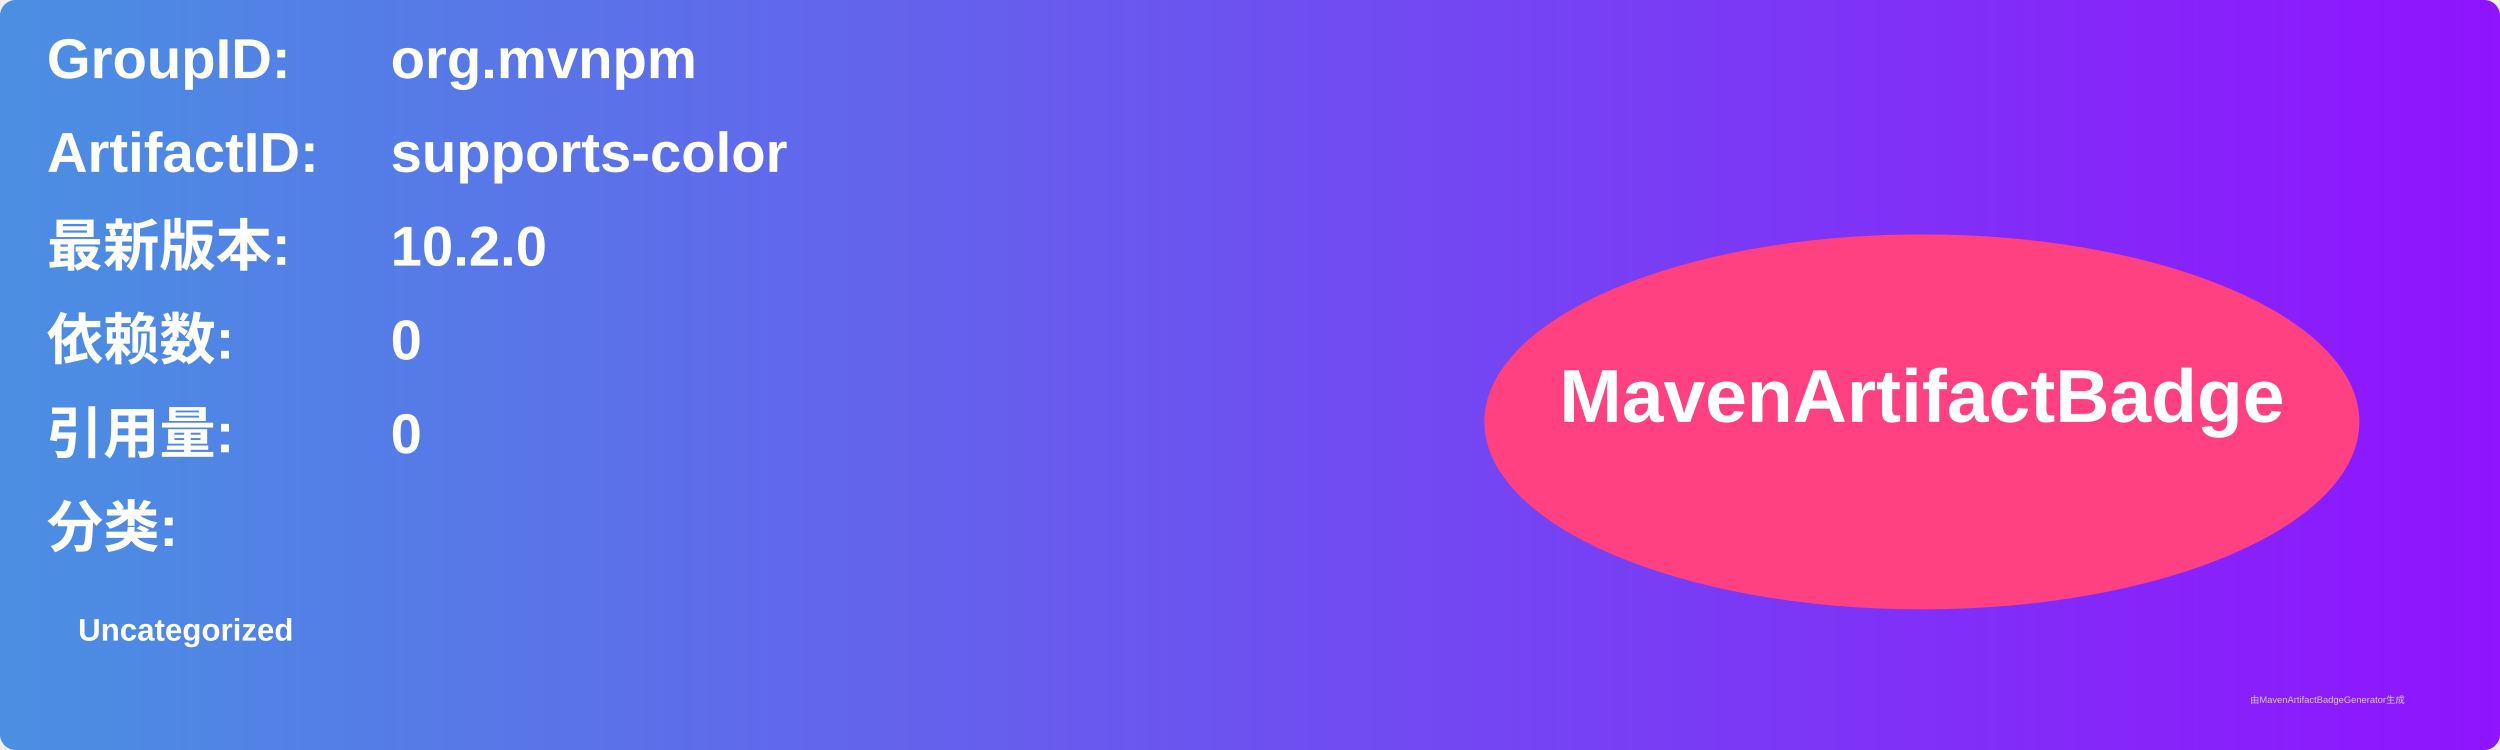
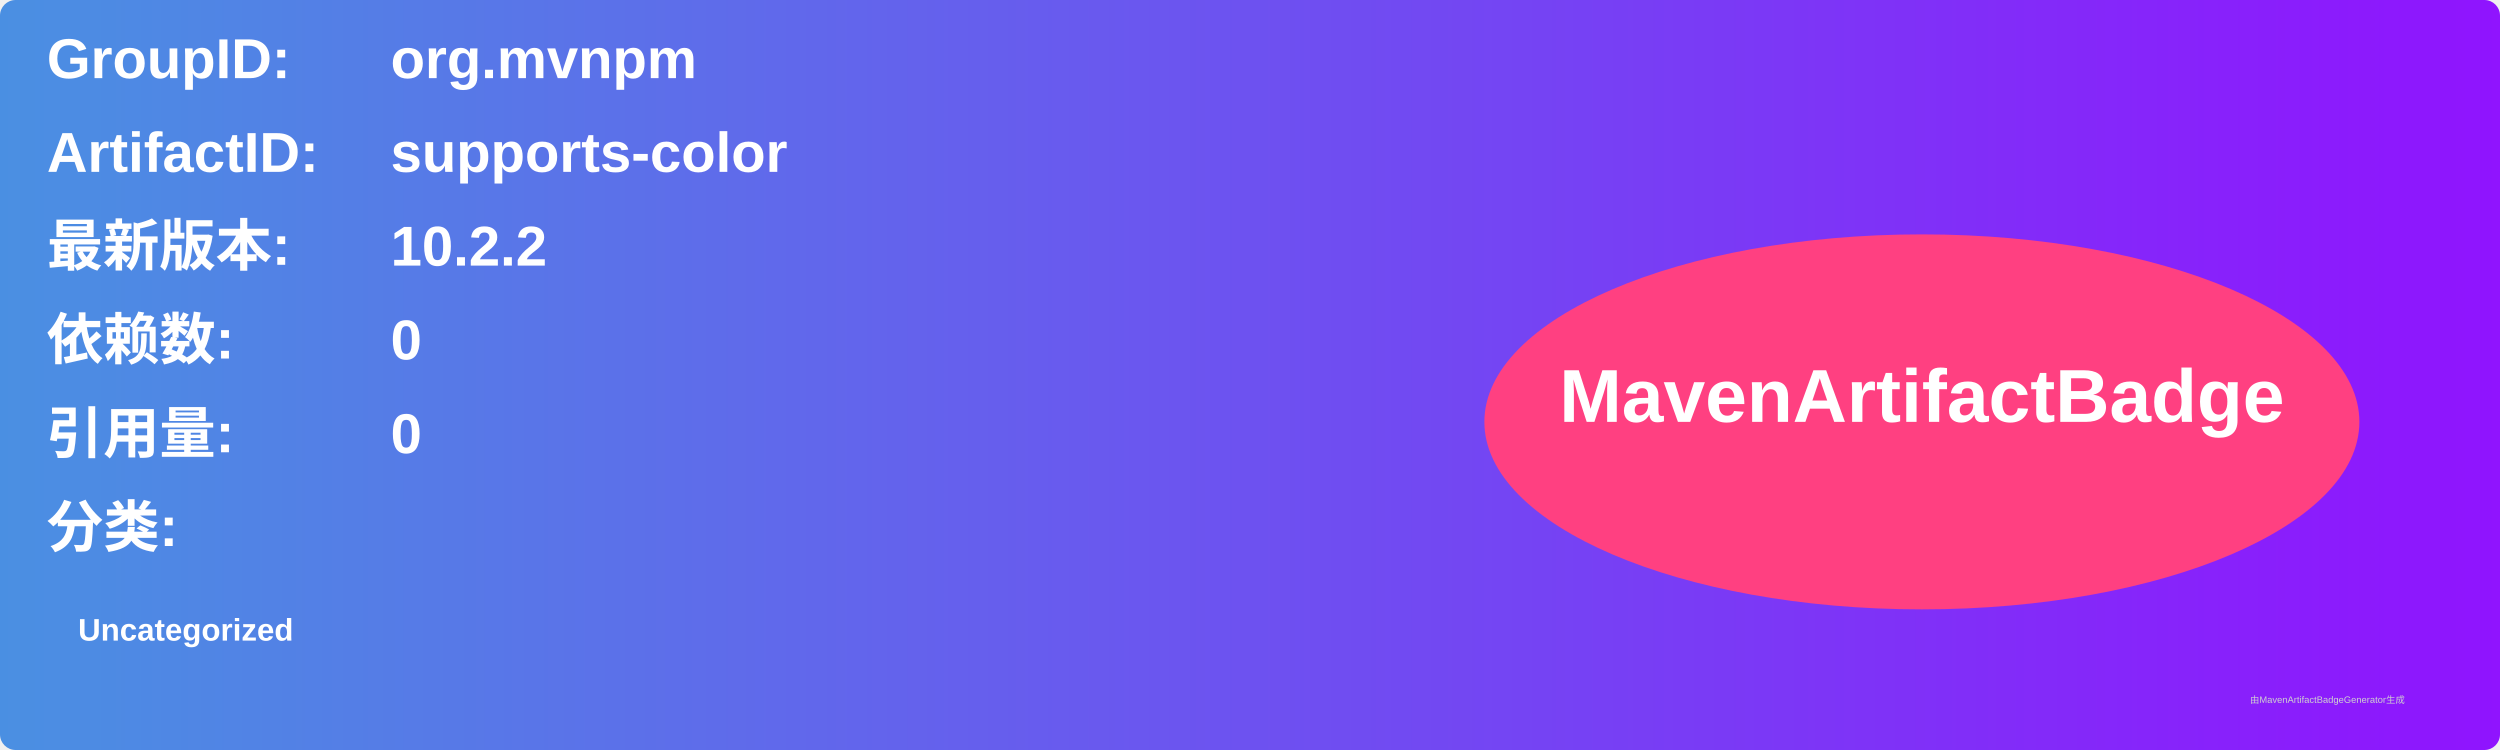
<svg xmlns="http://www.w3.org/2000/svg" width="800" height="240" viewBox="0 0 800 240">
  <linearGradient id="grad" x1="0%" y1="0%" x2="100%" y2="0%">
    <stop offset="0%" stop-color="#4a90e2" />
    <stop offset="100%" stop-color="#9013fe" />
  </linearGradient>
  <rect width="100%" height="100%" rx="5" ry="5" fill="url(#grad)" />
  <g transform="translate(15, 15)">
    <text x="0" y="10" font-family="Arial" font-size="18" fill="white" font-weight="bold" width="260">GroupID:</text>
    <text x="110" y="10" font-family="Arial" font-size="18" fill="white" font-weight="bold" width="460">org.mvnpm</text>
    <text x="0" y="40" font-family="Arial" font-size="18" fill="white" font-weight="bold" width="260">ArtifactID:</text>
    <text x="110" y="40" font-family="Arial" font-size="18" fill="white" font-weight="bold" width="460">supports-color</text>
    <text x="0" y="70" font-family="Arial" font-size="18" fill="white" font-weight="bold">最新版本:</text>
    <text x="110" y="70" font-family="Arial" font-size="18" fill="white" font-weight="bold">
-       <tspan font-weight="bold">10.2.0</tspan>
+       <tspan font-weight="bold">10.2.2</tspan>
    </text>
    <text x="0" y="100" font-family="Arial" font-size="18" fill="white" font-weight="bold">依赖数: </text>
    <text x="110" y="100" font-family="Arial" font-size="18" fill="white">
      <tspan font-weight="bold">0</tspan>
    </text>
    <text x="0" y="130" font-family="Arial" font-size="18" fill="white" font-weight="bold">引用量: </text>
    <text x="110" y="130" font-family="Arial" font-size="18" fill="white">
      <tspan font-weight="bold">0</tspan>
    </text>
    <text x="0" y="160" font-family="Arial" font-size="18" fill="white" font-weight="bold">分类:</text>
    <text x="10" y="190" font-family="Arial" font-size="10" fill="white">
      <tspan font-weight="bold">Uncategorized</tspan>
    </text>
    <ellipse cx="600" cy="120" rx="140" ry="60" fill="#ff4081" />
    <text x="600" y="120" text-anchor="middle" font-family="Arial" font-size="24" fill="white" font-weight="bold">MavenArtifactBadge</text>
  </g>
  <text x="720" y="225" font-family="Arial" font-size="3" fill="#d0d0d0">由MavenArtifactBadgeGenerator生成</text>
</svg>
